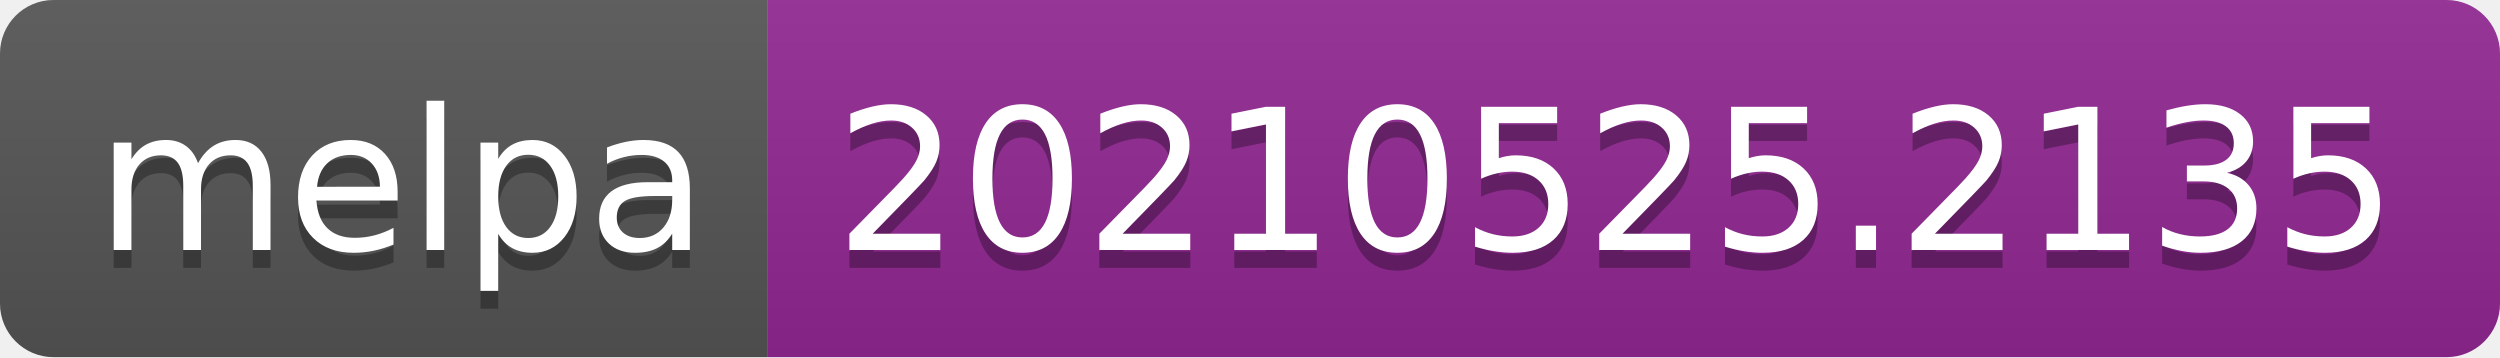
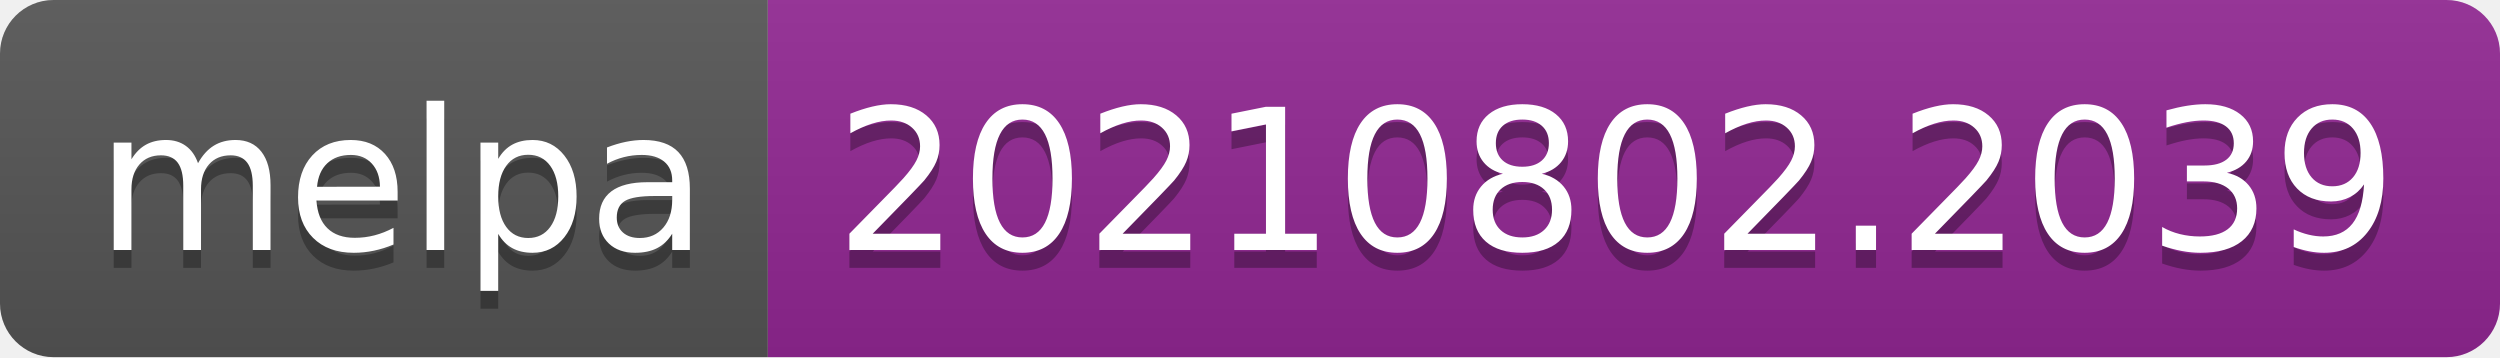
- <svg xmlns="http://www.w3.org/2000/svg" width="140" height="20" role="img" aria-label="melpa: 20210525.2135">
+ <svg xmlns="http://www.w3.org/2000/svg" width="140" height="20" role="img" aria-label="melpa: 20210802.2039">
  <linearGradient id="s" x2="0" y2="100%">
    <stop offset="0" stop-color="#bbb" stop-opacity=".1" />
    <stop offset="1" stop-opacity=".1" />
  </linearGradient>
  <clipPath id="r">
    <rect width="140" height="20" rx="3" fill="#fff" />
  </clipPath>
  <g clip-path="url(#r)">
    <rect width="43" height="20" fill="#555" />
    <rect x="43" width="97" height="20" fill="#922793" />
    <rect width="140" height="20" fill="url(#s)" />
  </g>
  <g fill="#fff" text-anchor="middle" font-family="Verdana,Geneva,DejaVu Sans,sans-serif" text-rendering="geometricPrecision" font-size="110">
    <text aria-hidden="true" x="225" y="150" fill="#010101" fill-opacity=".3" transform="scale(.1)" textLength="330">melpa</text>
    <text x="225" y="140" transform="scale(.1)" fill="#fff" textLength="330">melpa</text>
-     <text aria-hidden="true" x="905" y="150" fill="#010101" fill-opacity=".3" transform="scale(.1)" textLength="870">20210525.2135</text>
-     <text x="905" y="140" transform="scale(.1)" fill="#fff" textLength="870">20210525.2135</text>
+     <text aria-hidden="true" x="905" y="150" fill="#010101" fill-opacity=".3" transform="scale(.1)" textLength="870">20210802.2039</text>
+     <text x="905" y="140" transform="scale(.1)" fill="#fff" textLength="870">20210802.2039</text>
  </g>
</svg>
